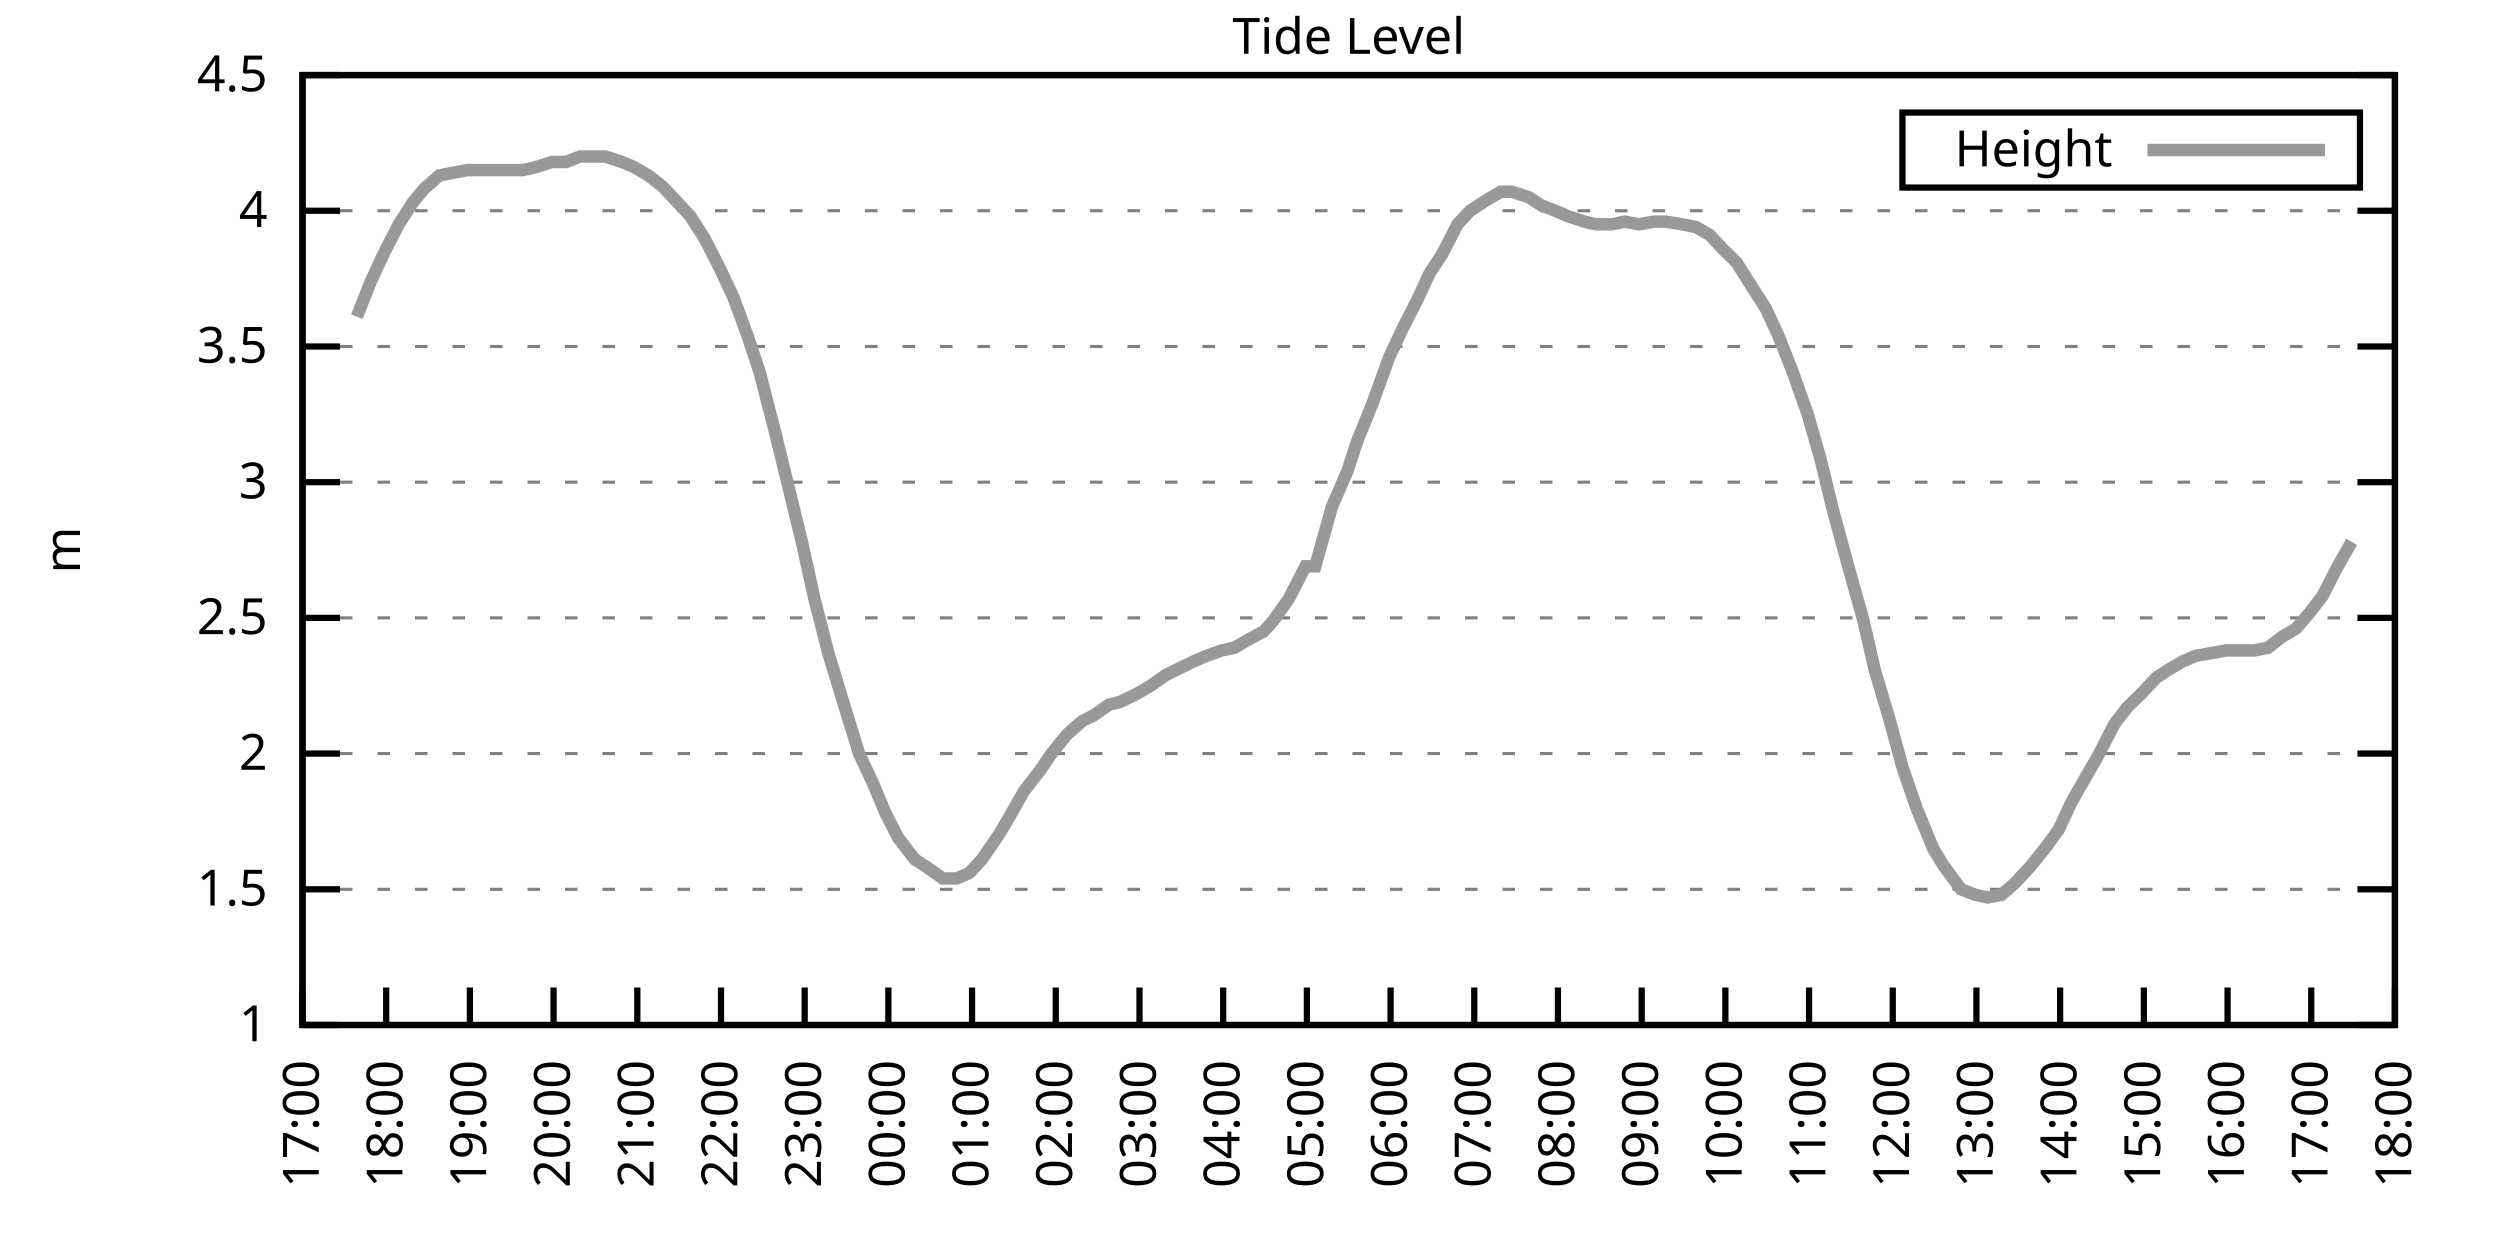
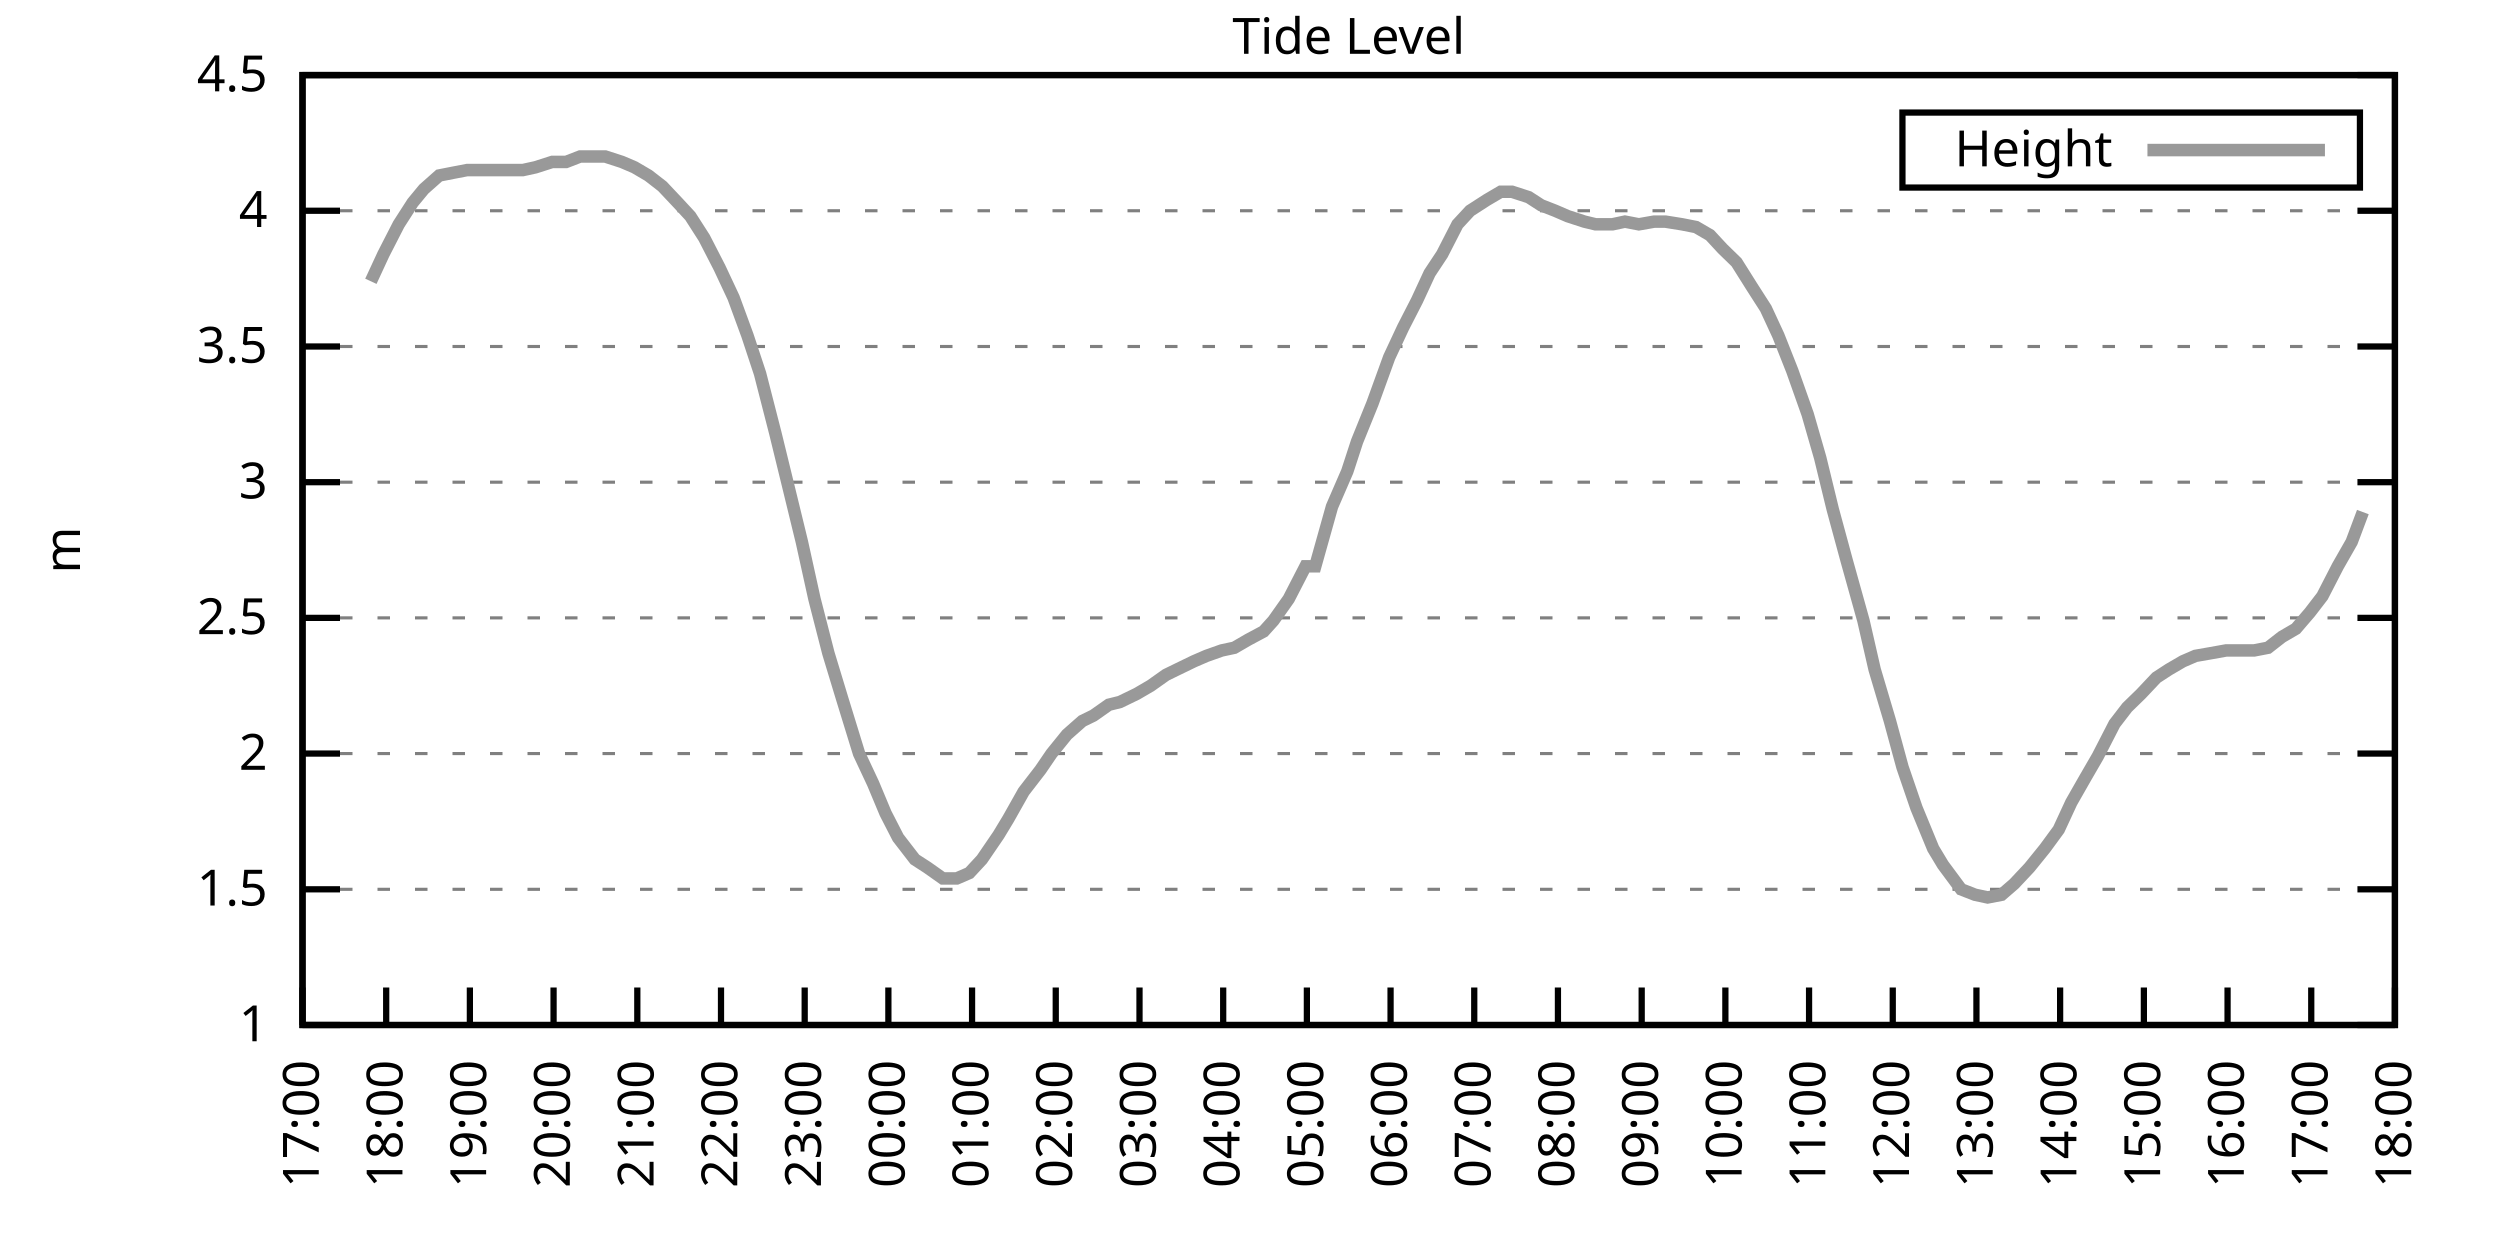
<svg xmlns="http://www.w3.org/2000/svg" xmlns:xlink="http://www.w3.org/1999/xlink" width="400" height="200" viewBox="0 0 400 200">
  <g id="gnuplot_canvas">
    <rect x="0" y="0" width="400" height="200" fill="none" />
    <defs>
      <circle id="gpDot" r="0.5" stroke-width="0.5" stroke="currentColor" />
      <path id="gpPt0" stroke-width="0.333" stroke="currentColor" d="M-1,0 h2 M0,-1 v2" />
      <path id="gpPt1" stroke-width="0.333" stroke="currentColor" d="M-1,-1 L1,1 M1,-1 L-1,1" />
      <path id="gpPt2" stroke-width="0.333" stroke="currentColor" d="M-1,0 L1,0 M0,-1 L0,1 M-1,-1 L1,1 M-1,1 L1,-1" />
      <rect id="gpPt3" stroke-width="0.333" stroke="currentColor" x="-1" y="-1" width="2" height="2" />
      <rect id="gpPt4" stroke-width="0.333" stroke="currentColor" fill="currentColor" x="-1" y="-1" width="2" height="2" />
      <circle id="gpPt5" stroke-width="0.333" stroke="currentColor" cx="0" cy="0" r="1" />
      <use xlink:href="#gpPt5" id="gpPt6" fill="currentColor" stroke="none" />
      <path id="gpPt7" stroke-width="0.333" stroke="currentColor" d="M0,-1.33 L-1.33,0.67 L1.33,0.67 z" />
      <use xlink:href="#gpPt7" id="gpPt8" fill="currentColor" stroke="none" />
      <use xlink:href="#gpPt7" id="gpPt9" stroke="currentColor" transform="rotate(180)" />
      <use xlink:href="#gpPt9" id="gpPt10" fill="currentColor" stroke="none" />
      <use xlink:href="#gpPt3" id="gpPt11" stroke="currentColor" transform="rotate(45)" />
      <use xlink:href="#gpPt11" id="gpPt12" fill="currentColor" stroke="none" />
      <path id="gpPt13" stroke-width="0.333" stroke="currentColor" d="M0,1.330 L1.265,0.411 L0.782,-1.067 L-0.782,-1.076 L-1.265,0.411 z" />
      <use xlink:href="#gpPt13" id="gpPt14" fill="currentColor" stroke="none" />
      <filter id="textbox" filterUnits="objectBoundingBox" x="0" y="0" height="1" width="1">
        <feFlood flood-color="white" flood-opacity="1" result="bgnd" />
        <feComposite in="SourceGraphic" in2="bgnd" operator="atop" />
      </filter>
      <filter id="greybox" filterUnits="objectBoundingBox" x="0" y="0" height="1" width="1">
        <feFlood flood-color="lightgrey" flood-opacity="1" result="grey" />
        <feComposite in="SourceGraphic" in2="grey" operator="atop" />
      </filter>
    </defs>
    <g fill="none" color="white" stroke="currentColor" stroke-width="1.00" stroke-linecap="butt" stroke-linejoin="miter">
</g>
    <g fill="none" color="black" stroke="currentColor" stroke-width="1.00" stroke-linecap="butt" stroke-linejoin="miter">
      <g stroke="none" shape-rendering="crispEdges">
        <polygon fill="rgb(255, 255, 255)" points="48.40,164.00 383.18,164.00 383.18,12.02 48.40,12.02 " />
      </g>
    </g>
    <g fill="none" color="black" stroke="currentColor" stroke-width="1.00" stroke-linecap="butt" stroke-linejoin="miter">
</g>
    <g fill="none" color="black" stroke="black" stroke-width="0.50" stroke-linecap="butt" stroke-linejoin="miter">
</g>
    <g fill="none" color="gray" stroke="currentColor" stroke-width="0.50" stroke-linecap="butt" stroke-linejoin="miter">
      <path stroke="gray" stroke-dasharray="2,4" class="gridline" d="M48.40,164.00 L383.19,164.00  " />
    </g>
    <g fill="none" color="gray" stroke="gray" stroke-width="1.00" stroke-linecap="butt" stroke-linejoin="miter">
</g>
    <g fill="none" color="black" stroke="currentColor" stroke-width="1.00" stroke-linecap="butt" stroke-linejoin="miter">
      <path stroke="black" d="M48.40,164.00 L54.40,164.00 M383.19,164.00 L377.19,164.00  " />
      <g transform="translate(42.80,166.60)" stroke="none" fill="black" font-family="Sans" font-size="8.00" text-anchor="end">
        <text>
          <tspan font-family="Sans"> 1</tspan>
        </text>
      </g>
    </g>
    <g fill="none" color="black" stroke="currentColor" stroke-width="1.00" stroke-linecap="butt" stroke-linejoin="miter">
</g>
    <g fill="none" color="black" stroke="black" stroke-width="0.50" stroke-linecap="butt" stroke-linejoin="miter">
</g>
    <g fill="none" color="gray" stroke="currentColor" stroke-width="0.50" stroke-linecap="butt" stroke-linejoin="miter">
      <path stroke="gray" stroke-dasharray="2,4" class="gridline" d="M48.40,142.29 L383.19,142.29  " />
    </g>
    <g fill="none" color="gray" stroke="gray" stroke-width="1.00" stroke-linecap="butt" stroke-linejoin="miter">
</g>
    <g fill="none" color="black" stroke="currentColor" stroke-width="1.00" stroke-linecap="butt" stroke-linejoin="miter">
      <path stroke="black" d="M48.40,142.29 L54.40,142.29 M383.19,142.29 L377.19,142.29  " />
      <g transform="translate(42.80,144.89)" stroke="none" fill="black" font-family="Sans" font-size="8.00" text-anchor="end">
        <text>
          <tspan font-family="Sans"> 1.5</tspan>
        </text>
      </g>
    </g>
    <g fill="none" color="black" stroke="currentColor" stroke-width="1.00" stroke-linecap="butt" stroke-linejoin="miter">
</g>
    <g fill="none" color="black" stroke="black" stroke-width="0.50" stroke-linecap="butt" stroke-linejoin="miter">
</g>
    <g fill="none" color="gray" stroke="currentColor" stroke-width="0.50" stroke-linecap="butt" stroke-linejoin="miter">
      <path stroke="gray" stroke-dasharray="2,4" class="gridline" d="M48.40,120.57 L383.19,120.57  " />
    </g>
    <g fill="none" color="gray" stroke="gray" stroke-width="1.00" stroke-linecap="butt" stroke-linejoin="miter">
</g>
    <g fill="none" color="black" stroke="currentColor" stroke-width="1.00" stroke-linecap="butt" stroke-linejoin="miter">
      <path stroke="black" d="M48.40,120.57 L54.40,120.57 M383.19,120.57 L377.19,120.57  " />
      <g transform="translate(42.80,123.17)" stroke="none" fill="black" font-family="Sans" font-size="8.00" text-anchor="end">
        <text>
          <tspan font-family="Sans"> 2</tspan>
        </text>
      </g>
    </g>
    <g fill="none" color="black" stroke="currentColor" stroke-width="1.00" stroke-linecap="butt" stroke-linejoin="miter">
</g>
    <g fill="none" color="black" stroke="black" stroke-width="0.50" stroke-linecap="butt" stroke-linejoin="miter">
</g>
    <g fill="none" color="gray" stroke="currentColor" stroke-width="0.50" stroke-linecap="butt" stroke-linejoin="miter">
      <path stroke="gray" stroke-dasharray="2,4" class="gridline" d="M48.40,98.86 L383.19,98.86  " />
    </g>
    <g fill="none" color="gray" stroke="gray" stroke-width="1.00" stroke-linecap="butt" stroke-linejoin="miter">
</g>
    <g fill="none" color="black" stroke="currentColor" stroke-width="1.00" stroke-linecap="butt" stroke-linejoin="miter">
      <path stroke="black" d="M48.40,98.86 L54.40,98.86 M383.19,98.86 L377.19,98.86  " />
      <g transform="translate(42.80,101.46)" stroke="none" fill="black" font-family="Sans" font-size="8.00" text-anchor="end">
        <text>
          <tspan font-family="Sans"> 2.5</tspan>
        </text>
      </g>
    </g>
    <g fill="none" color="black" stroke="currentColor" stroke-width="1.00" stroke-linecap="butt" stroke-linejoin="miter">
</g>
    <g fill="none" color="black" stroke="black" stroke-width="0.50" stroke-linecap="butt" stroke-linejoin="miter">
</g>
    <g fill="none" color="gray" stroke="currentColor" stroke-width="0.50" stroke-linecap="butt" stroke-linejoin="miter">
      <path stroke="gray" stroke-dasharray="2,4" class="gridline" d="M48.40,77.15 L383.19,77.15  " />
    </g>
    <g fill="none" color="gray" stroke="gray" stroke-width="1.00" stroke-linecap="butt" stroke-linejoin="miter">
</g>
    <g fill="none" color="black" stroke="currentColor" stroke-width="1.00" stroke-linecap="butt" stroke-linejoin="miter">
      <path stroke="black" d="M48.40,77.15 L54.40,77.15 M383.19,77.15 L377.19,77.15  " />
      <g transform="translate(42.80,79.75)" stroke="none" fill="black" font-family="Sans" font-size="8.00" text-anchor="end">
        <text>
          <tspan font-family="Sans"> 3</tspan>
        </text>
      </g>
    </g>
    <g fill="none" color="black" stroke="currentColor" stroke-width="1.00" stroke-linecap="butt" stroke-linejoin="miter">
</g>
    <g fill="none" color="black" stroke="black" stroke-width="0.50" stroke-linecap="butt" stroke-linejoin="miter">
</g>
    <g fill="none" color="gray" stroke="currentColor" stroke-width="0.50" stroke-linecap="butt" stroke-linejoin="miter">
      <path stroke="gray" stroke-dasharray="2,4" class="gridline" d="M48.40,55.44 L383.19,55.44  " />
    </g>
    <g fill="none" color="gray" stroke="gray" stroke-width="1.00" stroke-linecap="butt" stroke-linejoin="miter">
</g>
    <g fill="none" color="black" stroke="currentColor" stroke-width="1.00" stroke-linecap="butt" stroke-linejoin="miter">
      <path stroke="black" d="M48.40,55.44 L54.40,55.44 M383.19,55.44 L377.19,55.44  " />
      <g transform="translate(42.80,58.04)" stroke="none" fill="black" font-family="Sans" font-size="8.00" text-anchor="end">
        <text>
          <tspan font-family="Sans"> 3.5</tspan>
        </text>
      </g>
    </g>
    <g fill="none" color="black" stroke="currentColor" stroke-width="1.00" stroke-linecap="butt" stroke-linejoin="miter">
</g>
    <g fill="none" color="black" stroke="black" stroke-width="0.50" stroke-linecap="butt" stroke-linejoin="miter">
</g>
    <g fill="none" color="gray" stroke="currentColor" stroke-width="0.50" stroke-linecap="butt" stroke-linejoin="miter">
      <path stroke="gray" stroke-dasharray="2,4" class="gridline" d="M48.40,33.72 L383.19,33.72  " />
    </g>
    <g fill="none" color="gray" stroke="gray" stroke-width="1.00" stroke-linecap="butt" stroke-linejoin="miter">
</g>
    <g fill="none" color="black" stroke="currentColor" stroke-width="1.00" stroke-linecap="butt" stroke-linejoin="miter">
      <path stroke="black" d="M48.40,33.72 L54.40,33.72 M383.19,33.72 L377.19,33.72  " />
      <g transform="translate(42.80,36.32)" stroke="none" fill="black" font-family="Sans" font-size="8.00" text-anchor="end">
        <text>
          <tspan font-family="Sans"> 4</tspan>
        </text>
      </g>
    </g>
    <g fill="none" color="black" stroke="currentColor" stroke-width="1.00" stroke-linecap="butt" stroke-linejoin="miter">
</g>
    <g fill="none" color="black" stroke="black" stroke-width="0.50" stroke-linecap="butt" stroke-linejoin="miter">
</g>
    <g fill="none" color="gray" stroke="currentColor" stroke-width="0.50" stroke-linecap="butt" stroke-linejoin="miter">
      <path stroke="gray" stroke-dasharray="2,4" class="gridline" d="M48.40,12.01 L383.19,12.01  " />
    </g>
    <g fill="none" color="gray" stroke="gray" stroke-width="1.00" stroke-linecap="butt" stroke-linejoin="miter">
</g>
    <g fill="none" color="black" stroke="currentColor" stroke-width="1.00" stroke-linecap="butt" stroke-linejoin="miter">
      <path stroke="black" d="M48.40,12.01 L54.40,12.01 M383.19,12.01 L377.19,12.01  " />
      <g transform="translate(42.80,14.61)" stroke="none" fill="black" font-family="Sans" font-size="8.00" text-anchor="end">
        <text>
          <tspan font-family="Sans"> 4.5</tspan>
        </text>
      </g>
    </g>
    <g fill="none" color="black" stroke="currentColor" stroke-width="1.00" stroke-linecap="butt" stroke-linejoin="miter">
      <path stroke="black" d="M48.40,164.00 L48.40,158.00  " />
      <g transform="translate(51.00,169.60) rotate(270.00)" stroke="none" fill="black" font-family="Sans" font-size="8.00" text-anchor="end">
        <text>
          <tspan font-family="Sans">17:00</tspan>
        </text>
      </g>
    </g>
    <g fill="none" color="black" stroke="currentColor" stroke-width="1.00" stroke-linecap="butt" stroke-linejoin="miter">
      <path stroke="black" d="M61.79,164.00 L61.79,158.00  " />
      <g transform="translate(64.39,169.60) rotate(270.00)" stroke="none" fill="black" font-family="Sans" font-size="8.00" text-anchor="end">
        <text>
          <tspan font-family="Sans">18:00</tspan>
        </text>
      </g>
    </g>
    <g fill="none" color="black" stroke="currentColor" stroke-width="1.00" stroke-linecap="butt" stroke-linejoin="miter">
      <path stroke="black" d="M75.18,164.00 L75.18,158.00  " />
      <g transform="translate(77.78,169.60) rotate(270.00)" stroke="none" fill="black" font-family="Sans" font-size="8.00" text-anchor="end">
        <text>
          <tspan font-family="Sans">19:00</tspan>
        </text>
      </g>
    </g>
    <g fill="none" color="black" stroke="currentColor" stroke-width="1.00" stroke-linecap="butt" stroke-linejoin="miter">
      <path stroke="black" d="M88.57,164.00 L88.57,158.00  " />
      <g transform="translate(91.17,169.60) rotate(270.00)" stroke="none" fill="black" font-family="Sans" font-size="8.00" text-anchor="end">
        <text>
          <tspan font-family="Sans">20:00</tspan>
        </text>
      </g>
    </g>
    <g fill="none" color="black" stroke="currentColor" stroke-width="1.00" stroke-linecap="butt" stroke-linejoin="miter">
      <path stroke="black" d="M101.97,164.00 L101.97,158.00  " />
      <g transform="translate(104.57,169.60) rotate(270.00)" stroke="none" fill="black" font-family="Sans" font-size="8.00" text-anchor="end">
        <text>
          <tspan font-family="Sans">21:00</tspan>
        </text>
      </g>
    </g>
    <g fill="none" color="black" stroke="currentColor" stroke-width="1.00" stroke-linecap="butt" stroke-linejoin="miter">
      <path stroke="black" d="M115.36,164.00 L115.36,158.00  " />
      <g transform="translate(117.96,169.60) rotate(270.00)" stroke="none" fill="black" font-family="Sans" font-size="8.00" text-anchor="end">
        <text>
          <tspan font-family="Sans">22:00</tspan>
        </text>
      </g>
    </g>
    <g fill="none" color="black" stroke="currentColor" stroke-width="1.00" stroke-linecap="butt" stroke-linejoin="miter">
      <path stroke="black" d="M128.75,164.00 L128.75,158.00  " />
      <g transform="translate(131.35,169.60) rotate(270.00)" stroke="none" fill="black" font-family="Sans" font-size="8.00" text-anchor="end">
        <text>
          <tspan font-family="Sans">23:00</tspan>
        </text>
      </g>
    </g>
    <g fill="none" color="black" stroke="currentColor" stroke-width="1.00" stroke-linecap="butt" stroke-linejoin="miter">
      <path stroke="black" d="M142.14,164.00 L142.14,158.00  " />
      <g transform="translate(144.74,169.60) rotate(270.00)" stroke="none" fill="black" font-family="Sans" font-size="8.00" text-anchor="end">
        <text>
          <tspan font-family="Sans">00:00</tspan>
        </text>
      </g>
    </g>
    <g fill="none" color="black" stroke="currentColor" stroke-width="1.00" stroke-linecap="butt" stroke-linejoin="miter">
      <path stroke="black" d="M155.53,164.00 L155.53,158.00  " />
      <g transform="translate(158.13,169.60) rotate(270.00)" stroke="none" fill="black" font-family="Sans" font-size="8.00" text-anchor="end">
        <text>
          <tspan font-family="Sans">01:00</tspan>
        </text>
      </g>
    </g>
    <g fill="none" color="black" stroke="currentColor" stroke-width="1.00" stroke-linecap="butt" stroke-linejoin="miter">
      <path stroke="black" d="M168.92,164.00 L168.92,158.00  " />
      <g transform="translate(171.52,169.60) rotate(270.00)" stroke="none" fill="black" font-family="Sans" font-size="8.00" text-anchor="end">
        <text>
          <tspan font-family="Sans">02:00</tspan>
        </text>
      </g>
    </g>
    <g fill="none" color="black" stroke="currentColor" stroke-width="1.00" stroke-linecap="butt" stroke-linejoin="miter">
      <path stroke="black" d="M182.32,164.00 L182.32,158.00  " />
      <g transform="translate(184.92,169.60) rotate(270.00)" stroke="none" fill="black" font-family="Sans" font-size="8.00" text-anchor="end">
        <text>
          <tspan font-family="Sans">03:00</tspan>
        </text>
      </g>
    </g>
    <g fill="none" color="black" stroke="currentColor" stroke-width="1.00" stroke-linecap="butt" stroke-linejoin="miter">
      <path stroke="black" d="M195.71,164.00 L195.71,158.00  " />
      <g transform="translate(198.31,169.60) rotate(270.00)" stroke="none" fill="black" font-family="Sans" font-size="8.00" text-anchor="end">
        <text>
          <tspan font-family="Sans">04:00</tspan>
        </text>
      </g>
    </g>
    <g fill="none" color="black" stroke="currentColor" stroke-width="1.00" stroke-linecap="butt" stroke-linejoin="miter">
      <path stroke="black" d="M209.10,164.00 L209.10,158.00  " />
      <g transform="translate(211.70,169.60) rotate(270.00)" stroke="none" fill="black" font-family="Sans" font-size="8.00" text-anchor="end">
        <text>
          <tspan font-family="Sans">05:00</tspan>
        </text>
      </g>
    </g>
    <g fill="none" color="black" stroke="currentColor" stroke-width="1.00" stroke-linecap="butt" stroke-linejoin="miter">
      <path stroke="black" d="M222.49,164.00 L222.49,158.00  " />
      <g transform="translate(225.09,169.60) rotate(270.00)" stroke="none" fill="black" font-family="Sans" font-size="8.00" text-anchor="end">
        <text>
          <tspan font-family="Sans">06:00</tspan>
        </text>
      </g>
    </g>
    <g fill="none" color="black" stroke="currentColor" stroke-width="1.00" stroke-linecap="butt" stroke-linejoin="miter">
      <path stroke="black" d="M235.88,164.00 L235.88,158.00  " />
      <g transform="translate(238.48,169.60) rotate(270.00)" stroke="none" fill="black" font-family="Sans" font-size="8.00" text-anchor="end">
        <text>
          <tspan font-family="Sans">07:00</tspan>
        </text>
      </g>
    </g>
    <g fill="none" color="black" stroke="currentColor" stroke-width="1.00" stroke-linecap="butt" stroke-linejoin="miter">
      <path stroke="black" d="M249.27,164.00 L249.27,158.00  " />
      <g transform="translate(251.87,169.60) rotate(270.00)" stroke="none" fill="black" font-family="Sans" font-size="8.00" text-anchor="end">
        <text>
          <tspan font-family="Sans">08:00</tspan>
        </text>
      </g>
    </g>
    <g fill="none" color="black" stroke="currentColor" stroke-width="1.00" stroke-linecap="butt" stroke-linejoin="miter">
      <path stroke="black" d="M262.67,164.00 L262.67,158.00  " />
      <g transform="translate(265.27,169.60) rotate(270.00)" stroke="none" fill="black" font-family="Sans" font-size="8.00" text-anchor="end">
        <text>
          <tspan font-family="Sans">09:00</tspan>
        </text>
      </g>
    </g>
    <g fill="none" color="black" stroke="currentColor" stroke-width="1.00" stroke-linecap="butt" stroke-linejoin="miter">
      <path stroke="black" d="M276.06,164.00 L276.06,158.00  " />
      <g transform="translate(278.66,169.60) rotate(270.00)" stroke="none" fill="black" font-family="Sans" font-size="8.00" text-anchor="end">
        <text>
          <tspan font-family="Sans">10:00</tspan>
        </text>
      </g>
    </g>
    <g fill="none" color="black" stroke="currentColor" stroke-width="1.00" stroke-linecap="butt" stroke-linejoin="miter">
      <path stroke="black" d="M289.45,164.00 L289.45,158.00  " />
      <g transform="translate(292.05,169.60) rotate(270.00)" stroke="none" fill="black" font-family="Sans" font-size="8.00" text-anchor="end">
        <text>
          <tspan font-family="Sans">11:00</tspan>
        </text>
      </g>
    </g>
    <g fill="none" color="black" stroke="currentColor" stroke-width="1.00" stroke-linecap="butt" stroke-linejoin="miter">
      <path stroke="black" d="M302.84,164.00 L302.84,158.00  " />
      <g transform="translate(305.44,169.60) rotate(270.00)" stroke="none" fill="black" font-family="Sans" font-size="8.00" text-anchor="end">
        <text>
          <tspan font-family="Sans">12:00</tspan>
        </text>
      </g>
    </g>
    <g fill="none" color="black" stroke="currentColor" stroke-width="1.00" stroke-linecap="butt" stroke-linejoin="miter">
      <path stroke="black" d="M316.23,164.00 L316.23,158.00  " />
      <g transform="translate(318.83,169.60) rotate(270.00)" stroke="none" fill="black" font-family="Sans" font-size="8.00" text-anchor="end">
        <text>
          <tspan font-family="Sans">13:00</tspan>
        </text>
      </g>
    </g>
    <g fill="none" color="black" stroke="currentColor" stroke-width="1.00" stroke-linecap="butt" stroke-linejoin="miter">
      <path stroke="black" d="M329.62,164.00 L329.62,158.00  " />
      <g transform="translate(332.22,169.60) rotate(270.00)" stroke="none" fill="black" font-family="Sans" font-size="8.00" text-anchor="end">
        <text>
          <tspan font-family="Sans">14:00</tspan>
        </text>
      </g>
    </g>
    <g fill="none" color="black" stroke="currentColor" stroke-width="1.00" stroke-linecap="butt" stroke-linejoin="miter">
      <path stroke="black" d="M343.02,164.00 L343.02,158.00  " />
      <g transform="translate(345.62,169.60) rotate(270.00)" stroke="none" fill="black" font-family="Sans" font-size="8.00" text-anchor="end">
        <text>
          <tspan font-family="Sans">15:00</tspan>
        </text>
      </g>
    </g>
    <g fill="none" color="black" stroke="currentColor" stroke-width="1.00" stroke-linecap="butt" stroke-linejoin="miter">
      <path stroke="black" d="M356.41,164.00 L356.41,158.00  " />
      <g transform="translate(359.01,169.60) rotate(270.00)" stroke="none" fill="black" font-family="Sans" font-size="8.00" text-anchor="end">
        <text>
          <tspan font-family="Sans">16:00</tspan>
        </text>
      </g>
    </g>
    <g fill="none" color="black" stroke="currentColor" stroke-width="1.00" stroke-linecap="butt" stroke-linejoin="miter">
      <path stroke="black" d="M369.80,164.00 L369.80,158.00  " />
      <g transform="translate(372.40,169.60) rotate(270.00)" stroke="none" fill="black" font-family="Sans" font-size="8.00" text-anchor="end">
        <text>
          <tspan font-family="Sans">17:00</tspan>
        </text>
      </g>
    </g>
    <g fill="none" color="black" stroke="currentColor" stroke-width="1.00" stroke-linecap="butt" stroke-linejoin="miter">
      <path stroke="black" d="M383.19,164.00 L383.19,158.00  " />
      <g transform="translate(385.79,169.60) rotate(270.00)" stroke="none" fill="black" font-family="Sans" font-size="8.00" text-anchor="end">
        <text>
          <tspan font-family="Sans">18:00</tspan>
        </text>
      </g>
    </g>
    <g fill="none" color="black" stroke="currentColor" stroke-width="1.00" stroke-linecap="butt" stroke-linejoin="miter">
</g>
    <g fill="none" color="black" stroke="currentColor" stroke-width="1.00" stroke-linecap="butt" stroke-linejoin="miter">
      <path stroke="black" d="M48.40,12.01 L48.40,164.00 L383.19,164.00 L383.19,12.01 L48.40,12.01 Z  " />
    </g>
    <g fill="none" color="black" stroke="currentColor" stroke-width="1.00" stroke-linecap="butt" stroke-linejoin="miter">
</g>
    <g fill="none" color="black" stroke="currentColor" stroke-width="1.00" stroke-linecap="butt" stroke-linejoin="miter">
      <path stroke="black" d="M304.39,30.01 L304.39,18.01 L377.59,18.01 L377.59,30.01 L304.39,30.01 Z  " />
    </g>
    <g id="Tide_level_plot_1">
      <g fill="none" color="white" stroke="black" stroke-width="2.00" stroke-linecap="butt" stroke-linejoin="miter">
</g>
      <g fill="none" color="black" stroke="currentColor" stroke-width="2.00" stroke-linecap="butt" stroke-linejoin="miter">
        <g transform="translate(337.99,26.61)" stroke="none" fill="black" font-family="Sans" font-size="8.00" text-anchor="end">
          <text>
            <tspan font-family="Sans">Height</tspan>
          </text>
        </g>
      </g>
      <g fill="none" color="black" stroke="currentColor" stroke-width="2.00" stroke-linecap="butt" stroke-linejoin="miter">
-         <path stroke="rgb(153, 153, 153)" d="M343.59,24.01 L371.99,24.01 M57.10,50.66 L59.34,45.01 L61.35,40.67 L63.80,35.89 L66.03,32.42 L67.82,30.25   L70.27,28.08 L72.50,27.64 L74.74,27.21 L77.19,27.21 L79.42,27.21 L81.43,27.21 L83.66,27.21 L85.67,26.77   L88.35,25.91 L90.58,25.91 L92.82,25.04 L94.60,25.04 L96.83,25.04 L99.51,25.91 L101.52,26.77 L103.75,28.08   L105.98,29.81 L108.44,32.42 L110.45,34.59 L112.68,38.07 L115.13,42.84 L117.37,47.62 L119.60,53.70 L121.61,59.78   L124.06,69.33 L126.29,78.45 L128.30,86.70 L130.31,95.82 L132.54,104.51 L134.78,111.89 L137.45,120.57 L139.69,125.35   L141.69,130.13 L143.70,134.04 L146.38,137.51 L148.39,138.81 L150.85,140.55 L153.08,140.55 L155.09,139.68 L157.10,137.51   L159.77,133.60 L161.34,131.00 L163.79,126.65 L166.47,123.18 L168.25,120.57 L170.71,117.53 L173.17,115.36 L174.95,114.49   L177.41,112.76 L179.19,112.32 L181.87,111.02 L184.10,109.72 L186.56,107.98 L188.34,107.11 L191.02,105.81 L193.03,104.94   L195.48,104.07 L197.49,103.64 L199.73,102.34 L202.18,101.03 L203.74,99.30 L206.20,95.82 L208.88,90.61 L210.44,90.61   L213.12,81.06 L215.57,75.41 L217.13,70.63 L219.59,64.56 L222.27,57.17 L224.50,52.40 L226.73,48.05 L228.74,43.71   L230.75,40.67 L233.20,35.89 L235.21,33.72 L237.89,31.99 L240.12,30.68 L241.91,30.68 L244.59,31.55 L246.60,32.85   L248.83,33.72 L250.84,34.59 L253.51,35.46 L255.30,35.89 L257.98,35.89 L259.99,35.46 L262.22,35.89 L264.67,35.46   L266.46,35.46 L269.14,35.89 L271.37,36.33 L273.60,37.63 L275.61,39.80 L277.84,41.97 L280.30,45.88 L282.53,49.36   L284.54,53.70 L286.77,59.34 L289.23,66.29 L291.23,73.24 L293.24,81.49 L295.48,89.74 L298.15,99.30 L299.94,107.11   L302.39,115.36 L304.40,122.75 L306.63,129.26 L309.31,135.77 L310.88,138.38 L313.78,142.29 L316.01,143.16 L318.02,143.59   L320.25,143.16 L322.26,141.42 L324.71,138.81 L327.17,135.77 L329.40,132.73 L331.41,128.39 L333.64,124.48 L335.65,121.01   L338.33,115.80 L340.34,113.19 L342.57,111.02 L345.02,108.42 L347.03,107.11 L349.26,105.81 L351.27,104.94 L353.73,104.51   L356.18,104.07 L358.42,104.07 L360.65,104.07 L362.88,103.64 L365.11,101.90 L367.34,100.60 L369.58,97.99 L371.58,95.39   L374.04,90.61 L376.27,86.70  " />
+         <path stroke="rgb(153, 153, 153)" d="M343.59,24.01 L371.99,24.01 M59.34,45.01 L61.35,40.67 L63.80,35.89 L66.03,32.42 L67.82,30.25 L70.27,28.08   L72.50,27.64 L74.74,27.21 L77.19,27.21 L79.42,27.21 L81.43,27.21 L83.66,27.21 L85.67,26.77 L88.35,25.91   L90.58,25.91 L92.82,25.04 L94.60,25.04 L96.83,25.04 L99.51,25.91 L101.52,26.77 L103.75,28.08 L105.98,29.81   L108.44,32.42 L110.45,34.59 L112.68,38.07 L115.13,42.84 L117.37,47.62 L119.60,53.70 L121.61,59.78 L124.06,69.33   L126.29,78.45 L128.30,86.70 L130.31,95.82 L132.54,104.51 L134.78,111.89 L137.45,120.57 L139.69,125.35 L141.69,130.13   L143.70,134.04 L146.38,137.51 L148.39,138.81 L150.85,140.55 L153.08,140.55 L155.09,139.68 L157.10,137.51 L159.77,133.60   L161.34,131.00 L163.79,126.65 L166.47,123.18 L168.25,120.57 L170.71,117.53 L173.17,115.36 L174.95,114.49 L177.41,112.76   L179.19,112.32 L181.87,111.02 L184.10,109.72 L186.56,107.98 L188.34,107.11 L191.02,105.81 L193.03,104.94 L195.48,104.07   L197.49,103.64 L199.73,102.34 L202.18,101.03 L203.74,99.30 L206.20,95.82 L208.88,90.61 L210.44,90.61 L213.12,81.06   L215.57,75.41 L217.13,70.63 L219.59,64.56 L222.27,57.17 L224.50,52.40 L226.73,48.05 L228.74,43.71 L230.75,40.67   L233.20,35.89 L235.21,33.72 L237.89,31.99 L240.12,30.68 L241.91,30.68 L244.59,31.55 L246.60,32.85 L248.83,33.72   L250.84,34.59 L253.51,35.46 L255.30,35.89 L257.98,35.89 L259.99,35.46 L262.22,35.89 L264.67,35.46 L266.46,35.46   L269.14,35.89 L271.37,36.33 L273.60,37.63 L275.61,39.80 L277.84,41.97 L280.30,45.88 L282.53,49.36 L284.54,53.70   L286.77,59.34 L289.23,66.29 L291.23,73.24 L293.24,81.49 L295.48,89.74 L298.15,99.30 L299.94,107.11 L302.39,115.36   L304.40,122.75 L306.63,129.26 L309.31,135.77 L310.88,138.38 L313.78,142.29 L316.01,143.16 L318.02,143.59 L320.25,143.16   L322.26,141.42 L324.71,138.81 L327.17,135.77 L329.40,132.73 L331.41,128.39 L333.64,124.48 L335.65,121.01 L338.33,115.80   L340.34,113.19 L342.57,111.02 L345.02,108.42 L347.03,107.11 L349.26,105.81 L351.27,104.94 L353.73,104.51 L356.18,104.07   L358.42,104.07 L360.65,104.07 L362.88,103.64 L365.11,101.90 L367.34,100.60 L369.58,97.99 L371.58,95.39 L374.04,90.61   L376.27,86.70 L378.06,81.93  " />
      </g>
    </g>
    <g fill="none" color="black" stroke="currentColor" stroke-width="2.00" stroke-linecap="butt" stroke-linejoin="miter">
</g>
    <g fill="none" color="black" stroke="black" stroke-width="1.00" stroke-linecap="butt" stroke-linejoin="miter">
</g>
    <g fill="none" color="black" stroke="currentColor" stroke-width="1.00" stroke-linecap="butt" stroke-linejoin="miter">
      <path stroke="black" d="M48.40,12.01 L48.40,164.00 L383.19,164.00 L383.19,12.01 L48.40,12.01 Z  " />
      <g transform="translate(12.80,88.01) rotate(270.00)" stroke="none" fill="black" font-family="Sans" font-size="8.00" text-anchor="middle">
        <text>
          <tspan font-family="Sans">m</tspan>
        </text>
      </g>
    </g>
    <g fill="none" color="black" stroke="currentColor" stroke-width="1.00" stroke-linecap="butt" stroke-linejoin="miter">
</g>
    <g fill="none" color="black" stroke="currentColor" stroke-width="1.00" stroke-linecap="butt" stroke-linejoin="miter">
      <g transform="translate(215.79,8.61)" stroke="none" fill="black" font-family="Sans" font-size="8.00" text-anchor="middle">
        <text>
          <tspan font-family="Sans">Tide Level</tspan>
        </text>
      </g>
    </g>
    <g fill="none" color="black" stroke="currentColor" stroke-width="1.00" stroke-linecap="butt" stroke-linejoin="miter">
</g>
  </g>
</svg>
